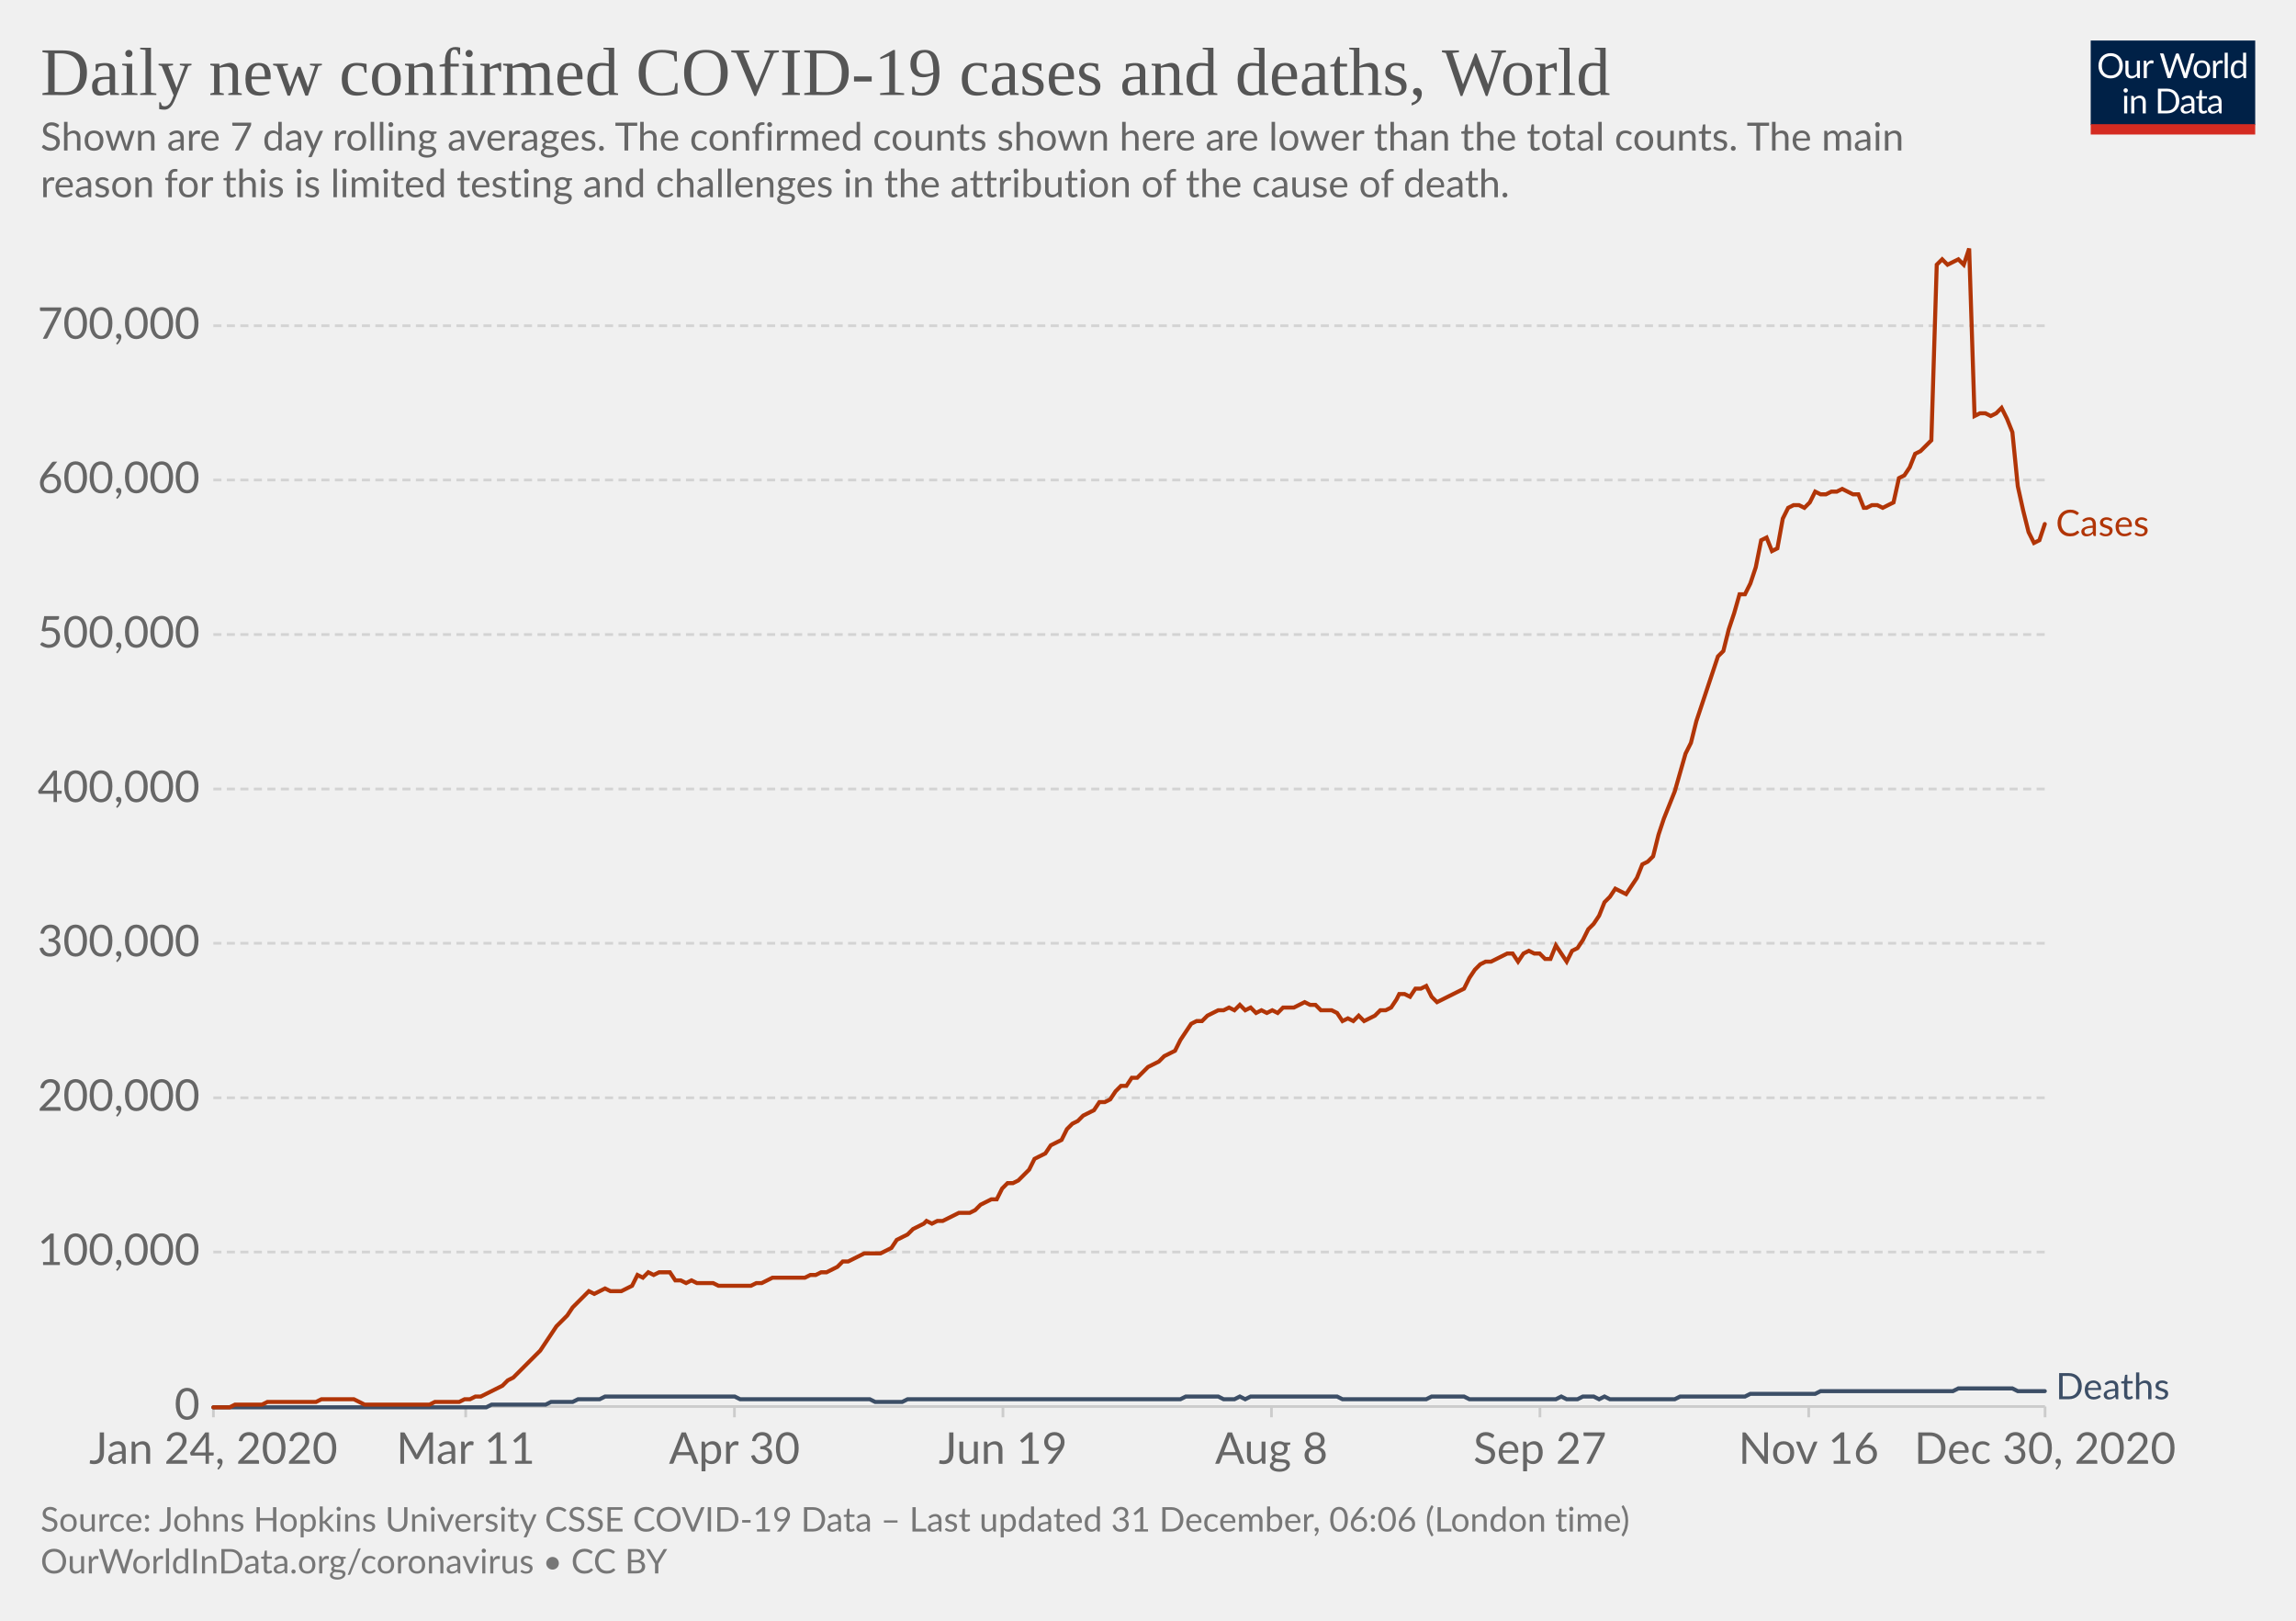
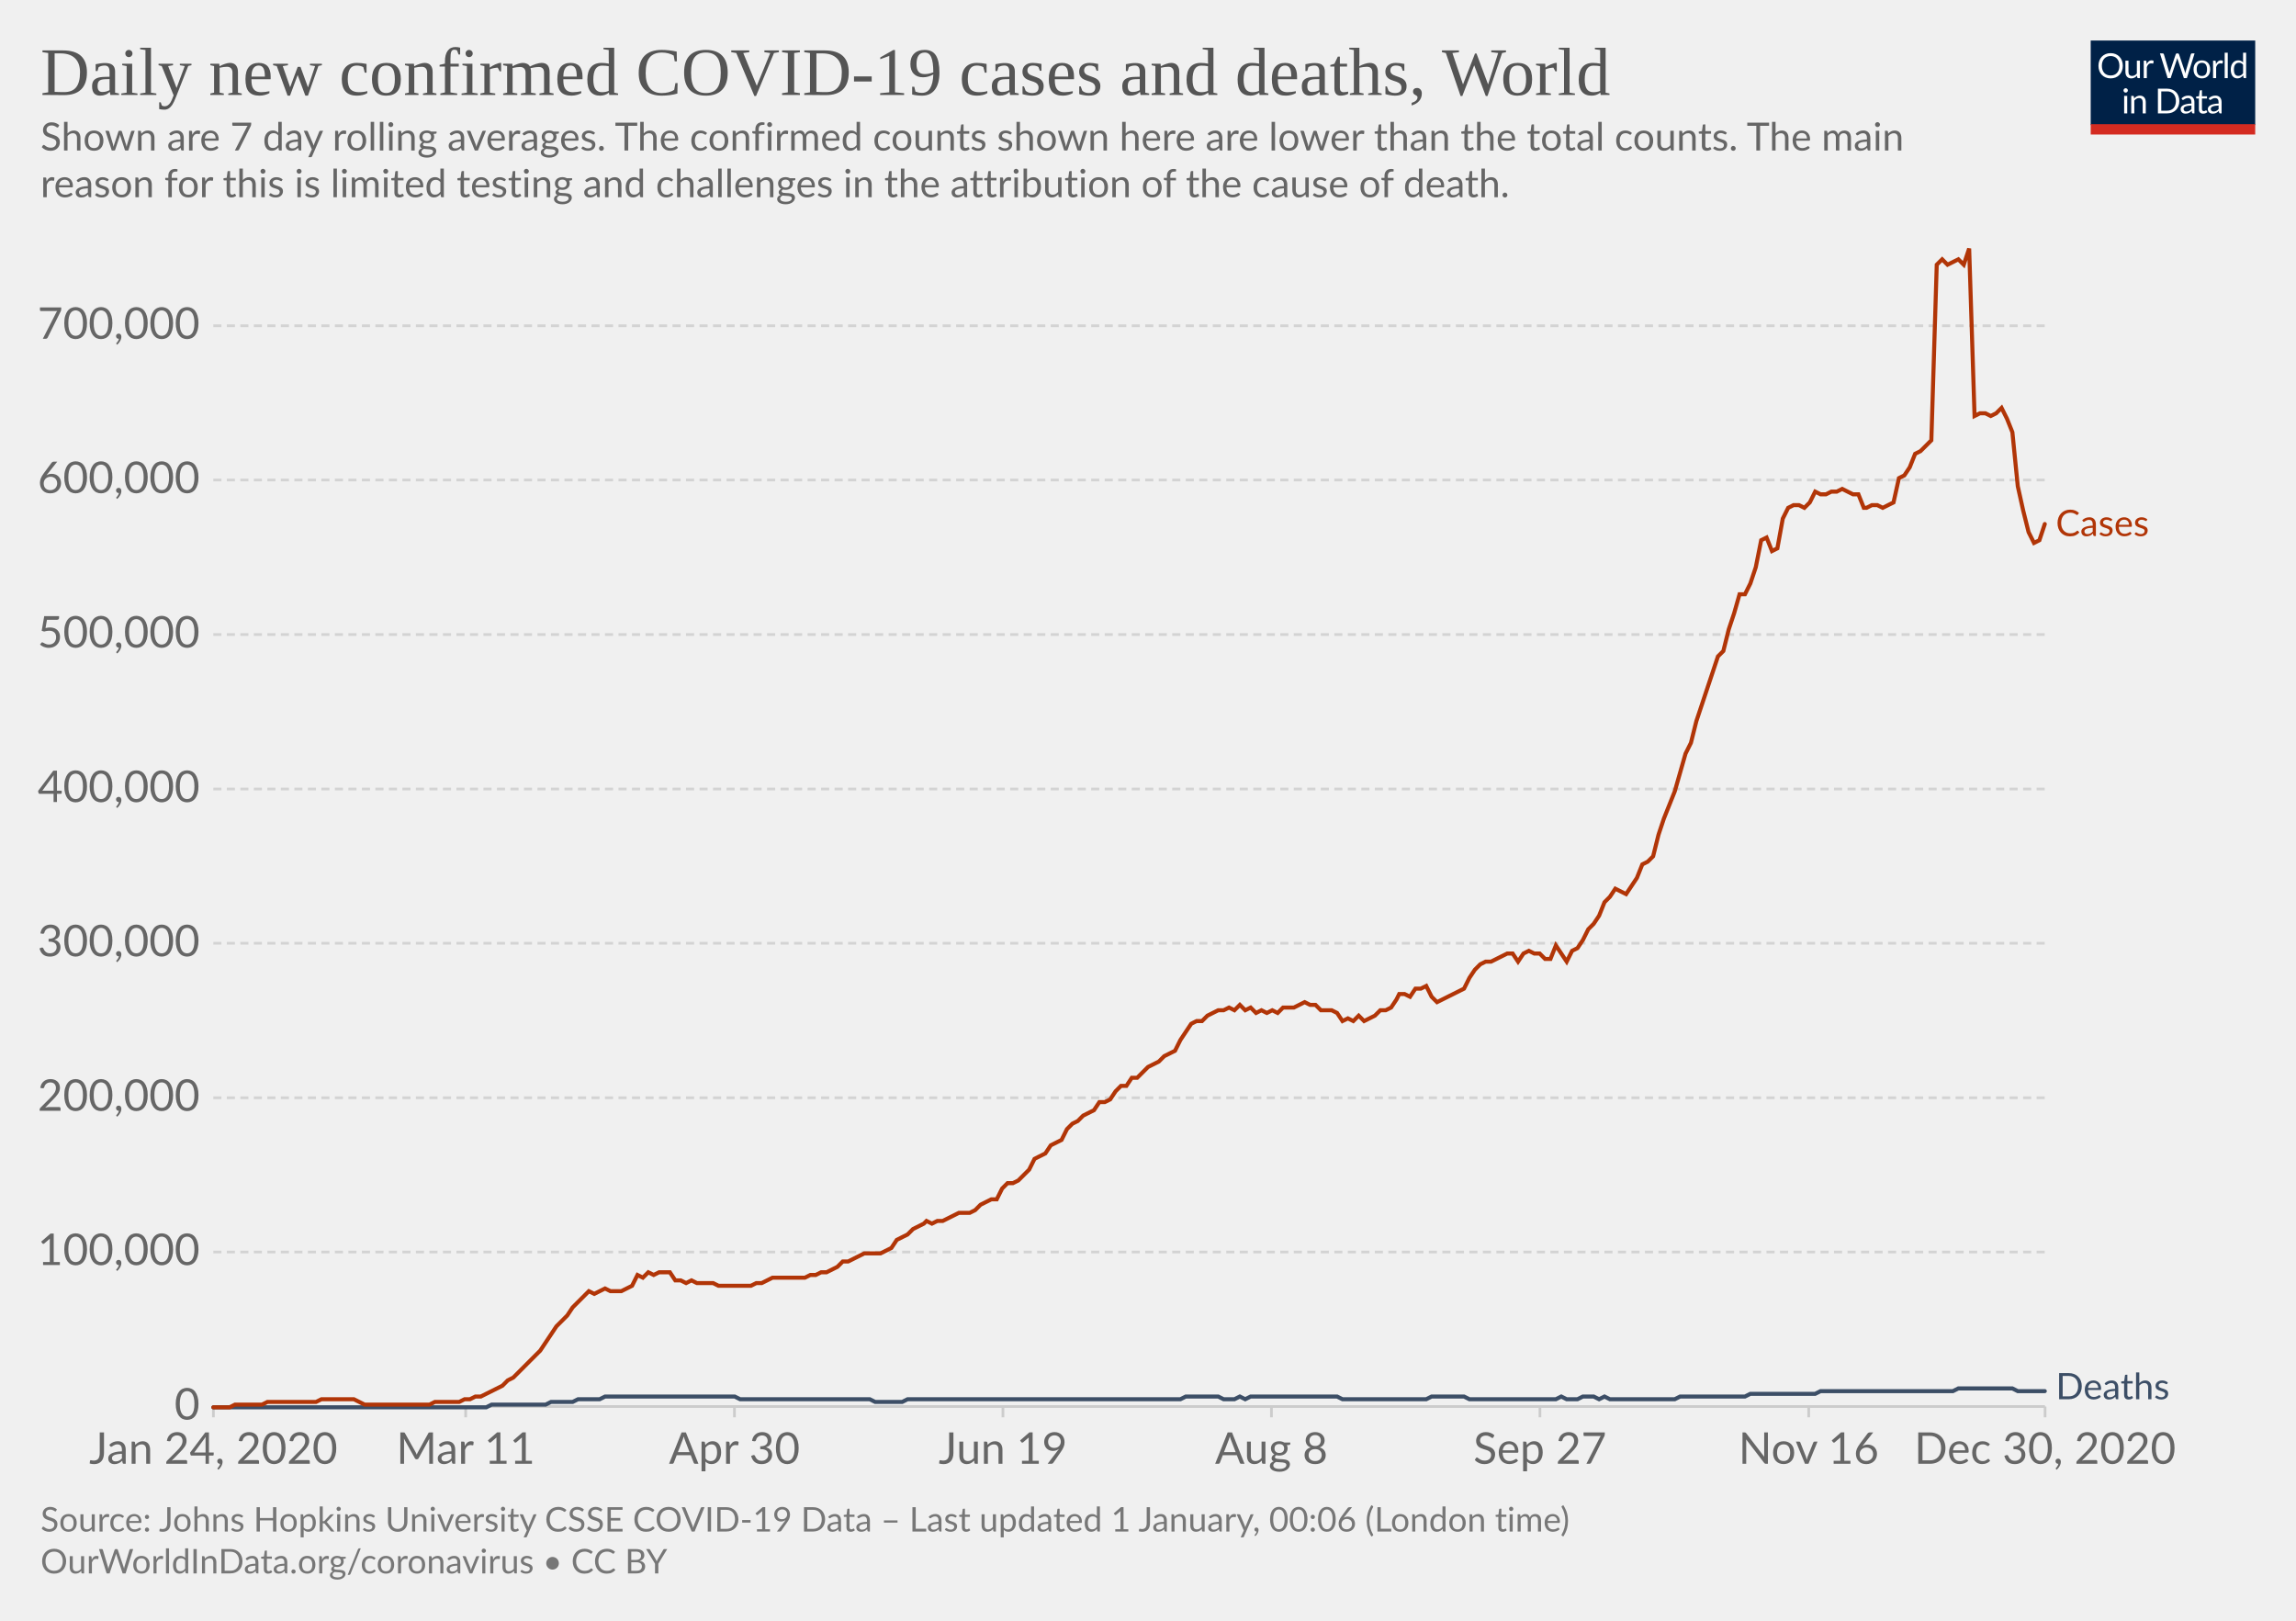
<svg xmlns="http://www.w3.org/2000/svg" version="1.1" style="background-color:#fff;-webkit-font-smoothing:antialiased" width="850" height="600" viewBox="0 0 850 600" font-family="Lato,'Helvetica Neue',Helvetica,Arial,sans-serif" font-size="18" text-rendering="optimizeLegibility">
  <g class="HeaderView">
    <g transform="matrix(.29 0 0 .29 774 15)">
      <svg width="210" height="120" viewBox="0 0 210 120" fill="none">
        <g clip-path="url(#clip0)">
          <path d="M0 0h210v107.89H0V0z" fill="#002147" />
          <path d="M40.98 32.25c0 2.36-.38 4.53-1.12 6.51a14.26 14.26 0 01-8.1 8.4c-1.9.78-4.02 1.17-6.34 1.17a16.6 16.6 0 01-6.33-1.17 14.31 14.31 0 01-8.08-8.4 18.29 18.29 0 01-1.12-6.51c0-2.36.38-4.53 1.12-6.5a14.32 14.32 0 018.07-8.44c1.92-.8 4.03-1.19 6.34-1.19 2.32 0 4.43.4 6.34 1.19 1.92.8 3.56 1.9 4.93 3.34a14.87 14.87 0 013.17 5.1 18.1 18.1 0 011.12 6.5zm-4.38 0c0-1.94-.26-3.68-.8-5.22a10.91 10.91 0 00-2.24-3.89 9.68 9.68 0 00-3.52-2.46 11.95 11.95 0 00-4.62-.86c-1.68 0-3.21.28-4.6.86a9.88 9.88 0 00-3.54 2.46 10.91 10.91 0 00-2.24 3.9c-.53 1.53-.8 3.27-.8 5.2 0 1.94.27 3.68.8 5.22a11.17 11.17 0 002.24 3.9 10.01 10.01 0 003.55 2.44c1.38.56 2.9.83 4.6.83 1.7 0 3.24-.27 4.61-.83a9.8 9.8 0 003.52-2.44 11.17 11.17 0 002.25-3.9c.53-1.54.8-3.28.8-5.21zm26.22-6.54V48H60.5c-.56 0-.9-.27-1.05-.81l-.31-2.4a12.45 12.45 0 01-3.26 2.6c-1.2.64-2.58.96-4.13.96-1.22 0-2.3-.2-3.24-.6a6.52 6.52 0 01-2.33-1.7 7.37 7.37 0 01-1.43-2.67c-.3-1.04-.46-2.2-.46-3.45V25.7h3.91v14.22c0 1.68.38 2.99 1.15 3.91.77.93 1.96 1.39 3.54 1.39 1.16 0 2.24-.27 3.23-.82a10.42 10.42 0 002.8-2.28V25.7h3.91zm8.61 4.47a9.94 9.94 0 012.6-3.56 5.64 5.64 0 013.76-1.3c.47 0 .92.05 1.34.15.44.1.83.27 1.17.49l-.3 2.92c-.09.37-.3.55-.66.55-.2 0-.5-.04-.9-.13a6.21 6.21 0 00-3.24.18c-.54.2-1.03.5-1.47.92-.42.4-.81.9-1.17 1.5-.33.58-.64 1.26-.92 2.02V48H67.7V25.71h2.25c.42 0 .72.08.88.25.16.16.27.44.33.83l.26 3.39zm61.16-13.7L122.75 48h-3.82l-7.99-24.05a21.95 21.95 0 01-.42-1.58 38.36 38.36 0 01-.44 1.58L102.05 48h-3.83L88.4 16.47h3.54c.38 0 .7.1.95.29.26.2.43.43.5.73l6.52 21.9c.1.4.2.83.28 1.28.1.46.2.94.29 1.46l.3-1.46c.12-.47.25-.9.38-1.27l7.41-21.91c.1-.25.26-.48.51-.69.27-.22.58-.33.95-.33h1.23c.38 0 .69.1.92.29.24.2.41.43.53.73l7.4 21.9a28.4 28.4 0 01.68 2.62 29.52 29.52 0 01.52-2.61l6.54-21.91c.07-.27.23-.5.48-.7.27-.21.58-.32.95-.32h3.32zm9.35 8.88c1.63 0 3.1.27 4.4.82a9.43 9.43 0 015.46 5.94c.5 1.4.74 2.98.74 4.73 0 1.76-.25 3.34-.74 4.75a9.43 9.43 0 01-5.46 5.92c-1.3.52-2.77.79-4.4.79-1.64 0-3.12-.27-4.44-.8a9.42 9.42 0 01-3.35-2.3c-.92-1-1.63-2.2-2.13-3.61-.49-1.41-.73-3-.73-4.75s.24-3.33.73-4.73c.5-1.43 1.2-2.64 2.13-3.63a9.4 9.4 0 013.35-2.31c1.32-.55 2.8-.82 4.44-.82zm0 19.89c2.2 0 3.84-.73 4.93-2.2 1.08-1.48 1.63-3.54 1.63-6.18 0-2.66-.55-4.72-1.63-6.2-1.09-1.49-2.73-2.23-4.93-2.23-1.12 0-2.09.2-2.93.57a5.7 5.7 0 00-2.06 1.65 7.5 7.5 0 00-1.24 2.67c-.26 1.04-.4 2.22-.4 3.54 0 2.64.55 4.7 1.64 6.18 1.1 1.47 2.76 2.2 4.99 2.2zm17.97-15.07a9.94 9.94 0 012.6-3.56 5.64 5.64 0 013.76-1.3c.47 0 .91.05 1.34.15.44.1.83.27 1.16.49l-.28 2.92c-.09.37-.31.55-.66.55-.2 0-.5-.04-.9-.13a6.2 6.2 0 00-3.24.18c-.54.2-1.03.5-1.47.92-.43.4-.82.9-1.17 1.5a13.1 13.1 0 00-.92 2.02V48h-3.94V25.71h2.24c.43 0 .72.08.88.25.17.16.28.44.33.83l.27 3.39zm15.04-14.59V48h-3.92V15.6h3.92zm19.55 15.43a6.22 6.22 0 00-2.38-2.05 6.7 6.7 0 00-2.86-.6c-2.07 0-3.66.75-4.77 2.23-1.12 1.48-1.68 3.6-1.68 6.33 0 1.46.13 2.7.38 3.74a7.29 7.29 0 001.1 2.56 4.35 4.35 0 001.78 1.45c.7.3 1.5.46 2.4.46 1.29 0 2.41-.3 3.36-.88a9.6 9.6 0 002.67-2.49V31.02zm3.91-15.43V48h-2.33c-.56 0-.9-.27-1.06-.81l-.35-2.71a12.13 12.13 0 01-3.25 2.77 8.28 8.28 0 01-4.23 1.06 7.31 7.31 0 01-6.14-2.9c-.73-.96-1.3-2.15-1.69-3.57a18.35 18.35 0 01.07-9.48 11.29 11.29 0 011.89-3.7 8.7 8.7 0 017.06-3.34 7.96 7.96 0 016.12 2.62V15.59h3.91zM46.61 70.71V93H42.7V70.71h3.91zm.84-7c0 .39-.08.75-.24 1.09a2.81 2.81 0 01-1.52 1.47 2.67 2.67 0 01-2.16 0 2.9 2.9 0 01-1.45-1.47 2.67 2.67 0 010-2.16c.15-.35.35-.65.6-.9.25-.27.53-.47.85-.62a2.67 2.67 0 012.16 0c.35.15.65.35.9.62.27.25.47.55.62.9.16.34.24.7.24 1.08zm7.97 10.24c.49-.54 1-1.04 1.54-1.48a9.85 9.85 0 013.66-1.84 8.96 8.96 0 015.43.35c.94.4 1.72.97 2.33 1.71a7.36 7.36 0 011.43 2.67c.32 1.04.49 2.19.49 3.45V93h-3.94V78.81c0-1.69-.4-3-1.17-3.92-.76-.93-1.93-1.4-3.5-1.4a6.6 6.6 0 00-3.25.83c-1 .56-1.92 1.31-2.77 2.27V93h-3.94V70.71h2.35c.56 0 .9.28 1.04.82l.3 2.42zm57.7 3.3c0 2.36-.37 4.5-1.11 6.44a14.3 14.3 0 01-3.17 4.98 14.1 14.1 0 01-4.93 3.2c-1.9.76-4.02 1.13-6.33 1.13H85.8V61.47h11.77c2.31 0 4.42.39 6.33 1.15a13.8 13.8 0 018.1 8.18 17.75 17.75 0 011.12 6.45zm-4.37 0c0-1.94-.26-3.67-.8-5.2a10.94 10.94 0 00-2.23-3.87 9.57 9.57 0 00-3.53-2.42 12.23 12.23 0 00-4.61-.83h-7.5v24.62h7.5c1.7 0 3.24-.28 4.61-.84a9.7 9.7 0 003.53-2.4 10.94 10.94 0 002.24-3.87c.53-1.53.8-3.26.8-5.2zm19.8 5.72c-1.8.06-3.34.2-4.62.44-1.26.22-2.3.51-3.1.88-.8.36-1.37.8-1.74 1.3-.35.5-.53 1.05-.53 1.67 0 .58.1 1.1.3 1.52a3 3 0 00.76 1.05c.34.27.73.46 1.17.6.45.11.94.17 1.45.17a7.28 7.28 0 003.5-.81 11.95 11.95 0 002.82-2.2v-4.62zm-12.65-9.11a12.73 12.73 0 013.98-2.66c1.43-.59 3-.88 4.73-.88 1.25 0 2.36.2 3.33.61a6.81 6.81 0 013.94 4.38c.33 1.04.5 2.19.5 3.43V93h-1.74a1.8 1.8 0 01-.88-.18c-.2-.13-.36-.38-.48-.74l-.44-2.12c-.59.55-1.16 1.03-1.72 1.46a9.48 9.48 0 01-3.74 1.7c-.69.15-1.46.23-2.3.23-.87 0-1.69-.12-2.45-.35a5.34 5.34 0 01-3.34-2.93 6.64 6.64 0 01-.49-2.64c0-.88.25-1.72.73-2.53a6.33 6.33 0 012.35-2.17c1.09-.63 2.5-1.15 4.25-1.54 1.75-.41 3.89-.65 6.42-.7v-1.75c0-1.73-.37-3.03-1.12-3.91-.75-.9-1.84-1.34-3.28-1.34-.97 0-1.78.12-2.44.37-.64.23-1.2.5-1.7.81l-1.23.82c-.33.23-.67.35-1 .35-.27 0-.5-.07-.69-.2a2.1 2.1 0 01-.48-.53l-.7-1.25zm27.67 19.5c-1.76 0-3.12-.5-4.07-1.48-.94-.98-1.41-2.4-1.41-4.25V74h-2.68a.9.9 0 01-.6-.2c-.16-.14-.24-.36-.24-.66v-1.56l3.65-.46.9-6.89a.9.9 0 01.29-.52.88.88 0 01.62-.22H142v7.67h6.44V74H142v13.38c0 .94.22 1.63.68 2.09.45.45 1.04.68 1.76.68a3.21 3.21 0 001.85-.53l.55-.35c.16-.12.3-.18.41-.18.2 0 .4.13.55.38l1.15 1.87a7.45 7.45 0 01-2.44 1.5c-.96.35-1.94.52-2.95.52zm19.68-10.4c-1.8.07-3.34.21-4.62.45-1.26.22-2.3.51-3.1.88-.8.36-1.37.8-1.74 1.3-.35.5-.53 1.05-.53 1.67 0 .58.1 1.1.3 1.52.18.42.44.77.76 1.05.34.27.73.46 1.17.6.45.11.94.17 1.45.17a7.3 7.3 0 003.5-.81 12.04 12.04 0 002.82-2.2v-4.62zm-12.65-9.1a12.72 12.72 0 013.99-2.66c1.42-.59 3-.88 4.72-.88 1.25 0 2.36.2 3.33.61a6.81 6.81 0 013.94 4.38c.33 1.04.5 2.19.5 3.43V93h-1.74a1.8 1.8 0 01-.88-.18c-.2-.13-.36-.38-.48-.74l-.44-2.12c-.59.55-1.16 1.03-1.72 1.46a9.48 9.48 0 01-3.74 1.7c-.69.15-1.46.23-2.3.23-.87 0-1.69-.12-2.45-.35a5.33 5.33 0 01-3.34-2.93 6.62 6.62 0 01-.49-2.64c0-.88.25-1.72.73-2.53a6.33 6.33 0 012.35-2.17c1.09-.63 2.5-1.15 4.25-1.54a31.2 31.2 0 016.42-.7v-1.75c0-1.73-.37-3.03-1.12-3.91-.75-.9-1.84-1.34-3.28-1.34-.97 0-1.78.12-2.44.37-.64.23-1.2.5-1.7.81-.46.3-.87.57-1.22.82-.34.23-.68.35-1.02.35-.26 0-.49-.07-.68-.2a1.88 1.88 0 01-.48-.53l-.7-1.25z" fill="#fff" />
          <path fill="#D42B21" d="M0 106.79h210V120H0z" />
        </g>
        <defs>
          <clipPath id="clip0">
            <path fill="#fff" d="M0 0h210v120H0z" />
          </clipPath>
        </defs>
      </svg>
    </g>
    <a href="https://ourworldindata.org/grapher/daily-covid-cases-deaths-7-day-ra?time=2020-01-02..latest" target="_blank" rel="noopener" font-family="&quot;Playfair Display&quot;,Georgia,&quot;Times New Roman&quot;,serif">
      <text font-size="25.2" x="15" y="35.2" fill="#555">
        <tspan x="15" y="35.16">Daily new confirmed COVID-19 cases and deaths, World</tspan>
      </text>
    </a>
    <text font-size="14.4" x="15" y="55.7" fill="#666">
      <tspan x="15" y="55.72">Shown are 7 day rolling averages. The confirmed counts shown here are lower than the total counts. The main</tspan>
      <tspan x="15" y="73">reason for this is limited testing and challenges in the attribution of the cause of death.</tspan>
    </text>
  </g>
  <g class="LineChart">
    <defs>
      <clipPath id="a">
        <path d="M68.97 0h830v899.4h-830z" />
      </clipPath>
    </defs>
    <g class="DualAxisView">
      <g class="HorizontalAxis">
        <path stroke="#ccc" d="M79 520.7v4M172.4 520.7v4M271.9 520.7v4M371.3 520.7v4M470.7 520.7v4M570.1 520.7v4M669.6 520.7v4M757.1 520.7v4" />
        <text x="79" y="541.9" fill="#666" text-anchor="middle" font-size="16.2">Jan 24, 2020</text>
        <text x="172.4" y="541.9" fill="#666" text-anchor="middle" font-size="16.2">Mar 11</text>
        <text x="271.9" y="541.9" fill="#666" text-anchor="middle" font-size="16.2">Apr 30</text>
        <text x="371.3" y="541.9" fill="#666" text-anchor="middle" font-size="16.2">Jun 19</text>
        <text x="470.7" y="541.9" fill="#666" text-anchor="middle" font-size="16.2">Aug 8</text>
        <text x="570.1" y="541.9" fill="#666" text-anchor="middle" font-size="16.2">Sep 27</text>
        <text x="669.6" y="541.9" fill="#666" text-anchor="middle" font-size="16.2">Nov 16</text>
        <text x="757.1" y="541.9" fill="#666" text-anchor="middle" font-size="16.2">Dec 30, 2020</text>
      </g>
      <g class="VerticalAxis" fill="#666" dominant-baseline="middle" text-anchor="end" font-size="16.2">
        <text x="73.97" y="520.7">0</text>
        <text x="73.97" y="463.5">100,000</text>
        <text x="73.97" y="406.4">200,000</text>
        <text x="73.97" y="349.2">300,000</text>
        <text x="73.97" y="292.1">400,000</text>
        <text x="73.97" y="234.9">500,000</text>
        <text x="73.97" y="177.7">600,000</text>
        <text x="73.97" y="120.6">700,000</text>
      </g>
      <g class="AxisGridLines horizontalLines">
        <path stroke="#ccc" d="M78.97 520.7h678.1" />
        <path stroke="#d3d3d3" stroke-dasharray="3,2" d="M78.97 463.5h678.1M78.97 406.4h678.1M78.97 349.2h678.1M78.97 292.1h678.1M78.97 234.9h678.1M78.97 177.7h678.1M78.97 120.6h678.1" />
      </g>
    </g>
    <g clip-path="url(#a)">
      <g class="LineLabels" cursor="default">
        <g class="legendMark">
          <text font-size="13.5" x="761.1" y="198.5" fill="#B13507">
            <tspan x="761.07" y="198.45">Cases</tspan>
          </text>
        </g>
        <g class="legendMark">
          <text font-size="13.5" x="761.1" y="518" fill="#3C4E66">
            <tspan x="761.07" y="518">Deaths</tspan>
          </text>
        </g>
      </g>
      <g class="Lines">
        <g class="key-World_0">
          <path stroke="#3C4E66" stroke-linecap="round" d="M79 521h101l2-1h20l2-1h8l2-1h8l2-1h48l2 1h48l2 1h10l2-1h101l2-1h12l2 1h4l2-1 2 1 2-1h32l2 1h31l2-1h12l2 1h32l2-1 2 1h4l2-1h4l2 1 2-1 2 1h24l2-1h24l2-1h24l2-1h49l2-1h20l2 1h10" fill="none" stroke-width="1.5" />
        </g>
        <g class="key-World_1">
          <path stroke="#B13507" stroke-linecap="round" d="M79 521h6l2-1h10l2-1h18l2-1h12l2 1 2 1h24l2-1h9l2-1h2l2-1h2l2-1 2-1 2-1 2-1 2-2 2-1 2-2 2-2 2-2 2-2 2-2 2-3 2-3 2-3 2-2 2-2 2-3 2-2 2-2 2-2 2 1 2-1 2-1 2 1h4l2-1 2-1 2-4 2 1 2-2 2 1 2-1h4l2 3h2l2 1 2-1 2 1h6l2 1h12l2-1h2l2-1 2-1h12l2-1h2l2-1h2l2-1 2-1 2-2h2l2-1 2-1 2-1h6l2-1 2-1 2-3 2-1 2-1 2-2 2-1 2-1 1-1 2 1 2-1h2l2-1 2-1 2-1h4l2-1 2-2 2-1 2-1h2l2-4 2-2h2l2-1 2-2 2-2 2-4 2-1 2-1 2-3 2-1 2-1 2-4 2-2 2-1 2-2 2-1 2-1 2-3h2l2-1 2-3 2-2h2l2-3h2l2-2 2-2 2-1 2-1 2-2 2-1 2-1 2-4 2-3 2-3 2-1h2l2-2 2-1 2-1h2l2-1 2 1 2-2 2 2 2-1 2 2 2-1 2 1 2-1 2 1 2-2h4l2-1 2-1 2 1h2l2 2h4l2 1 2 3 2-1 2 1 2-2 2 2 2-1 2-1 2-2h2l2-1 2-3 1-2h2l2 1 2-3h2l2-1 2 4 2 2 2-1 2-1 2-1 2-1 2-1 2-4 2-3 2-2 2-1h2l2-1 2-1 2-1h2l2 3 2-3 2-1 2 1h2l2 2h2l2-5 2 3 2 3 2-4 2-1 2-3 2-4 2-2 2-3 2-5 2-2 2-3 2 1 2 1 2-3 2-3 2-5 2-1 2-2 2-8 2-6 2-5 2-5 2-7 2-7 2-4 2-8 2-6 2-6 2-6 2-6 2-2 2-8 2-6 2-7h2l2-4 2-6 2-10 2-1 2 5 2-1 2-11 2-4 2-1h2l2 1 2-2 2-4 2 1h2l2-1h2l2-1 2 1 2 1h2l2 5h1l2-1h2l2 1 2-1 2-1 2-9 2-1 2-3 2-5 2-1 2-2 2-2 2-65 2-2 2 2 2-1 2-1 2 2 2-6 2 62 2-1h2l2 1 2-1 2-2 2 4 2 5 2 20 2 9 2 8 2 4 2-1 2-6" fill="none" stroke-width="1.5" />
        </g>
      </g>
    </g>
  </g>
  <g class="SourcesFooter" fill="#777">
    <g class="clickable" fill="#777">
      <text font-size="12.6" x="15" y="567">
-         <tspan x="15" y="566.98">Source: Johns Hopkins University CSSE COVID-19 Data – Last updated 31 December, 06:06 (London time)</tspan>
+         <tspan x="15" y="566.98">Source: Johns Hopkins University CSSE COVID-19 Data – Last updated 1 January, 00:06 (London time)</tspan>
      </text>
    </g>
    <text font-size="12.6" x="15" y="582.5">
      <tspan x="15" y="582.48">
        <a target="_blank" href="https://ourworldindata.org/coronavirus" fill="#777">OurWorldInData.org/coronavirus</a> • <a class="cclogo" href="http://creativecommons.org/licenses/by/4.0/deed.en_US" target="_blank" fill="#777">CC BY</a>
      </tspan>
    </text>
  </g>
</svg>
